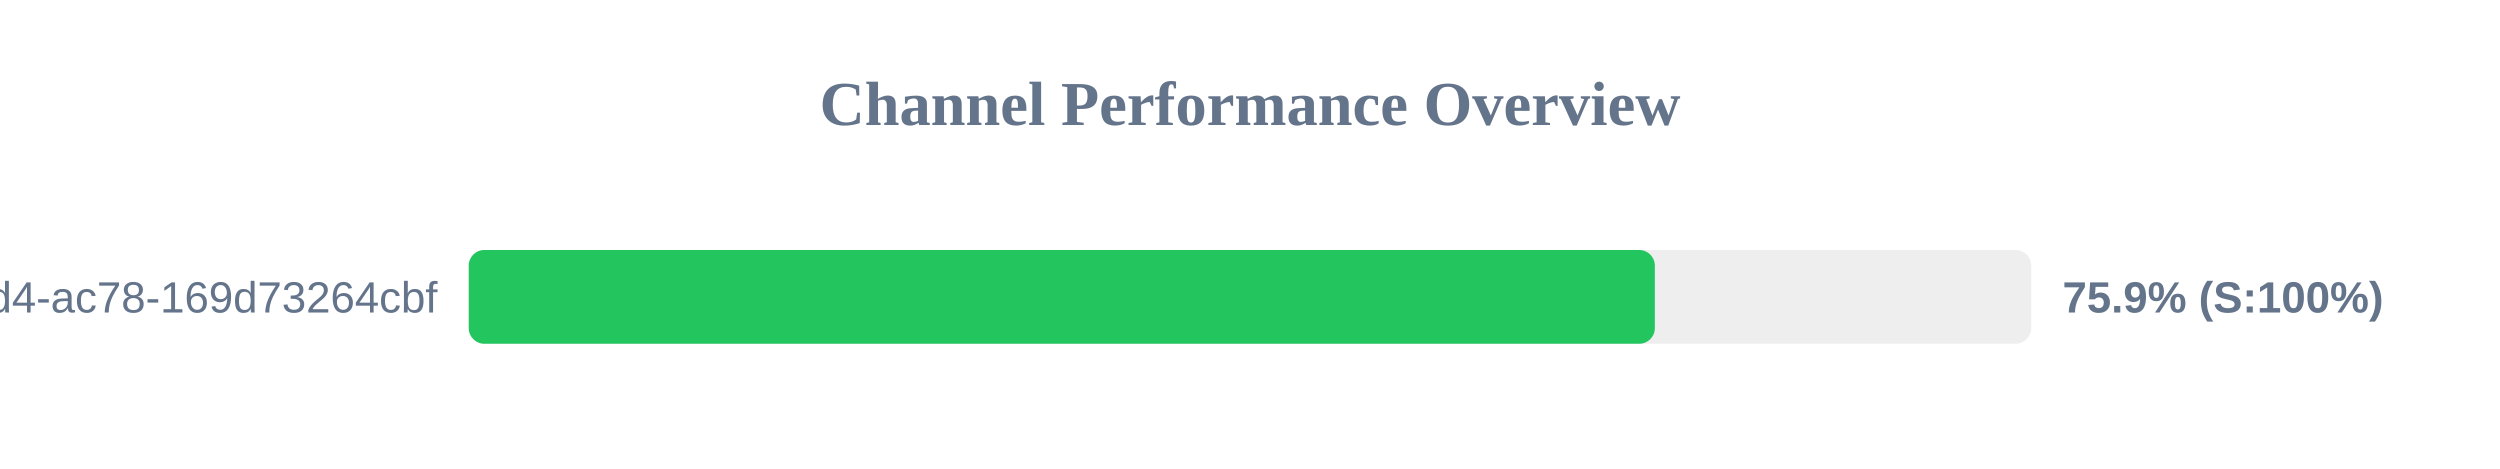
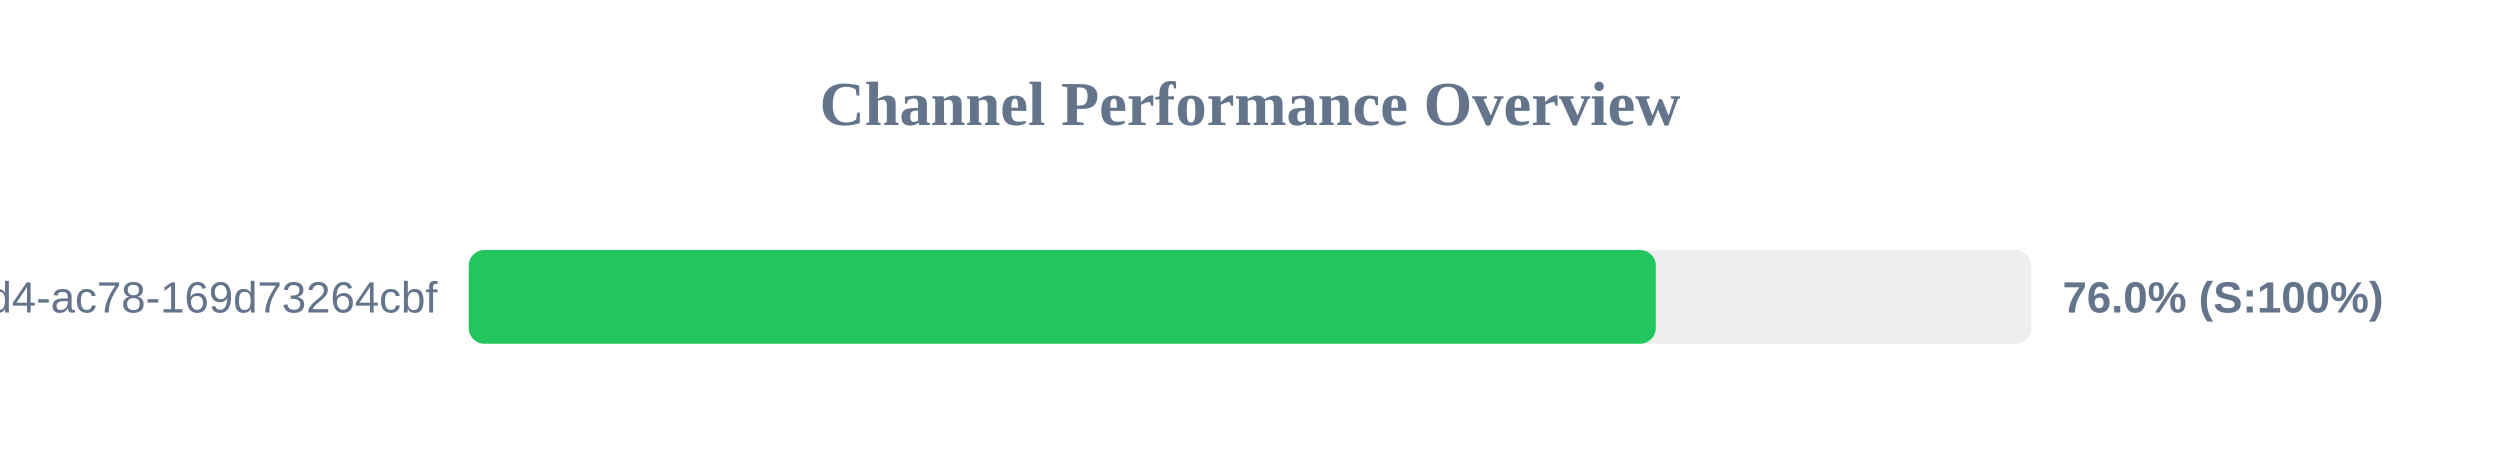
<svg xmlns="http://www.w3.org/2000/svg" width="800" height="150" version="1.1">
  <style>
        .row { font: 14px Arial; fill: #64748b; }
        .score { font: bold 14px Arial; fill: #64748b; }
    </style>
  <text x="400" y="40" text-anchor="middle" font-size="20px" font-weight="bold" fill="#64748b">Channel Performance Overview</text>
  <rect x="150" y="80" width="500" height="30" fill="#eee" rx="5" />
-   <rect x="150" y="80" width="379.55" height="30" fill="#22c55e" rx="5" />
+   <rect x="150" y="80" width="379.85" height="30" fill="#22c55e" rx="5" />
  <text x="140" y="100" text-anchor="end" class="row">?uuid=48c2c901-72e6-46d4-ac78-169d73264cbf</text>
-   <text x="660" y="100" text-anchor="start" class="score">75.9% (S:100%)</text>
+   <text x="660" y="100" text-anchor="start" class="score">76.0% (S:100%)</text>
</svg>
